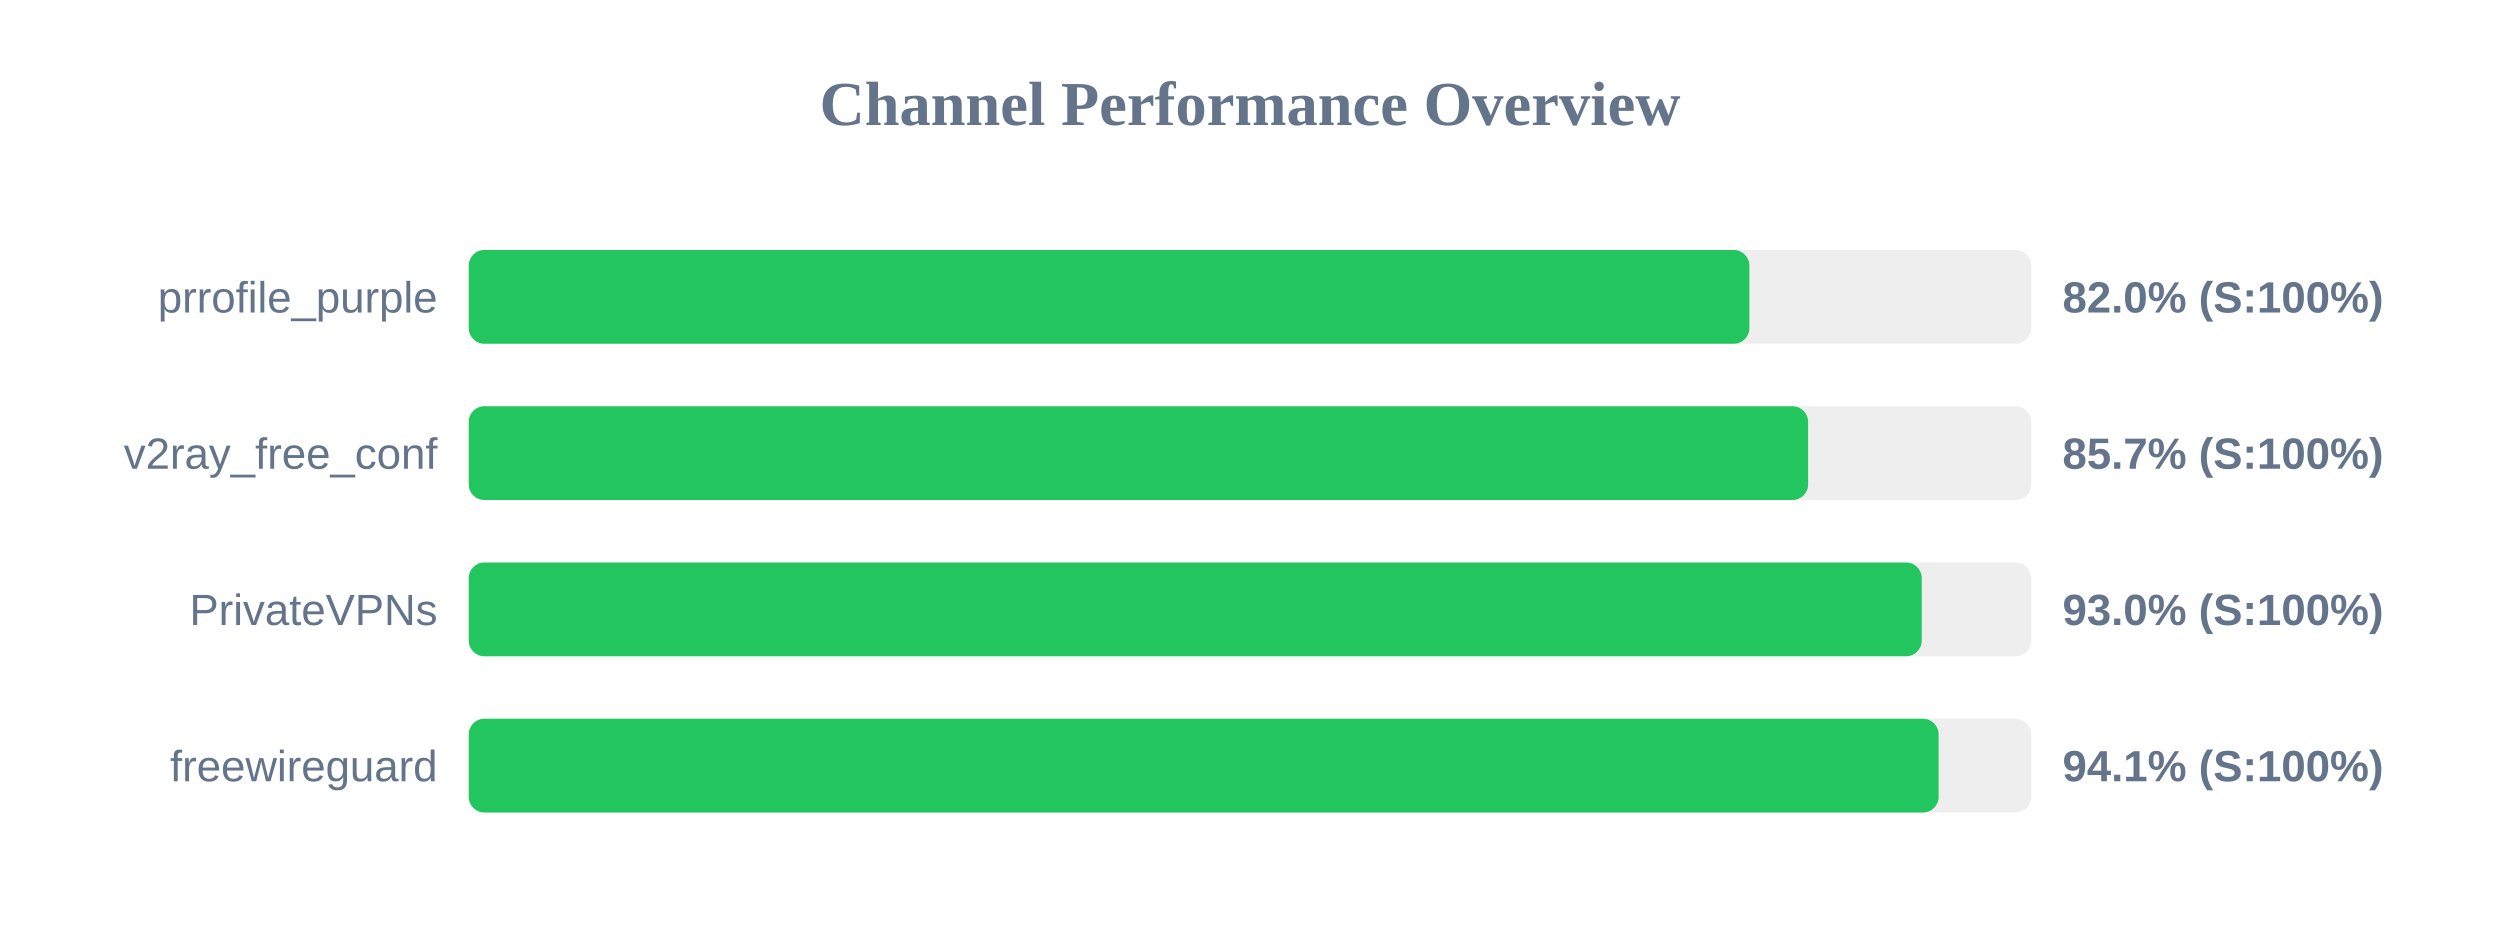
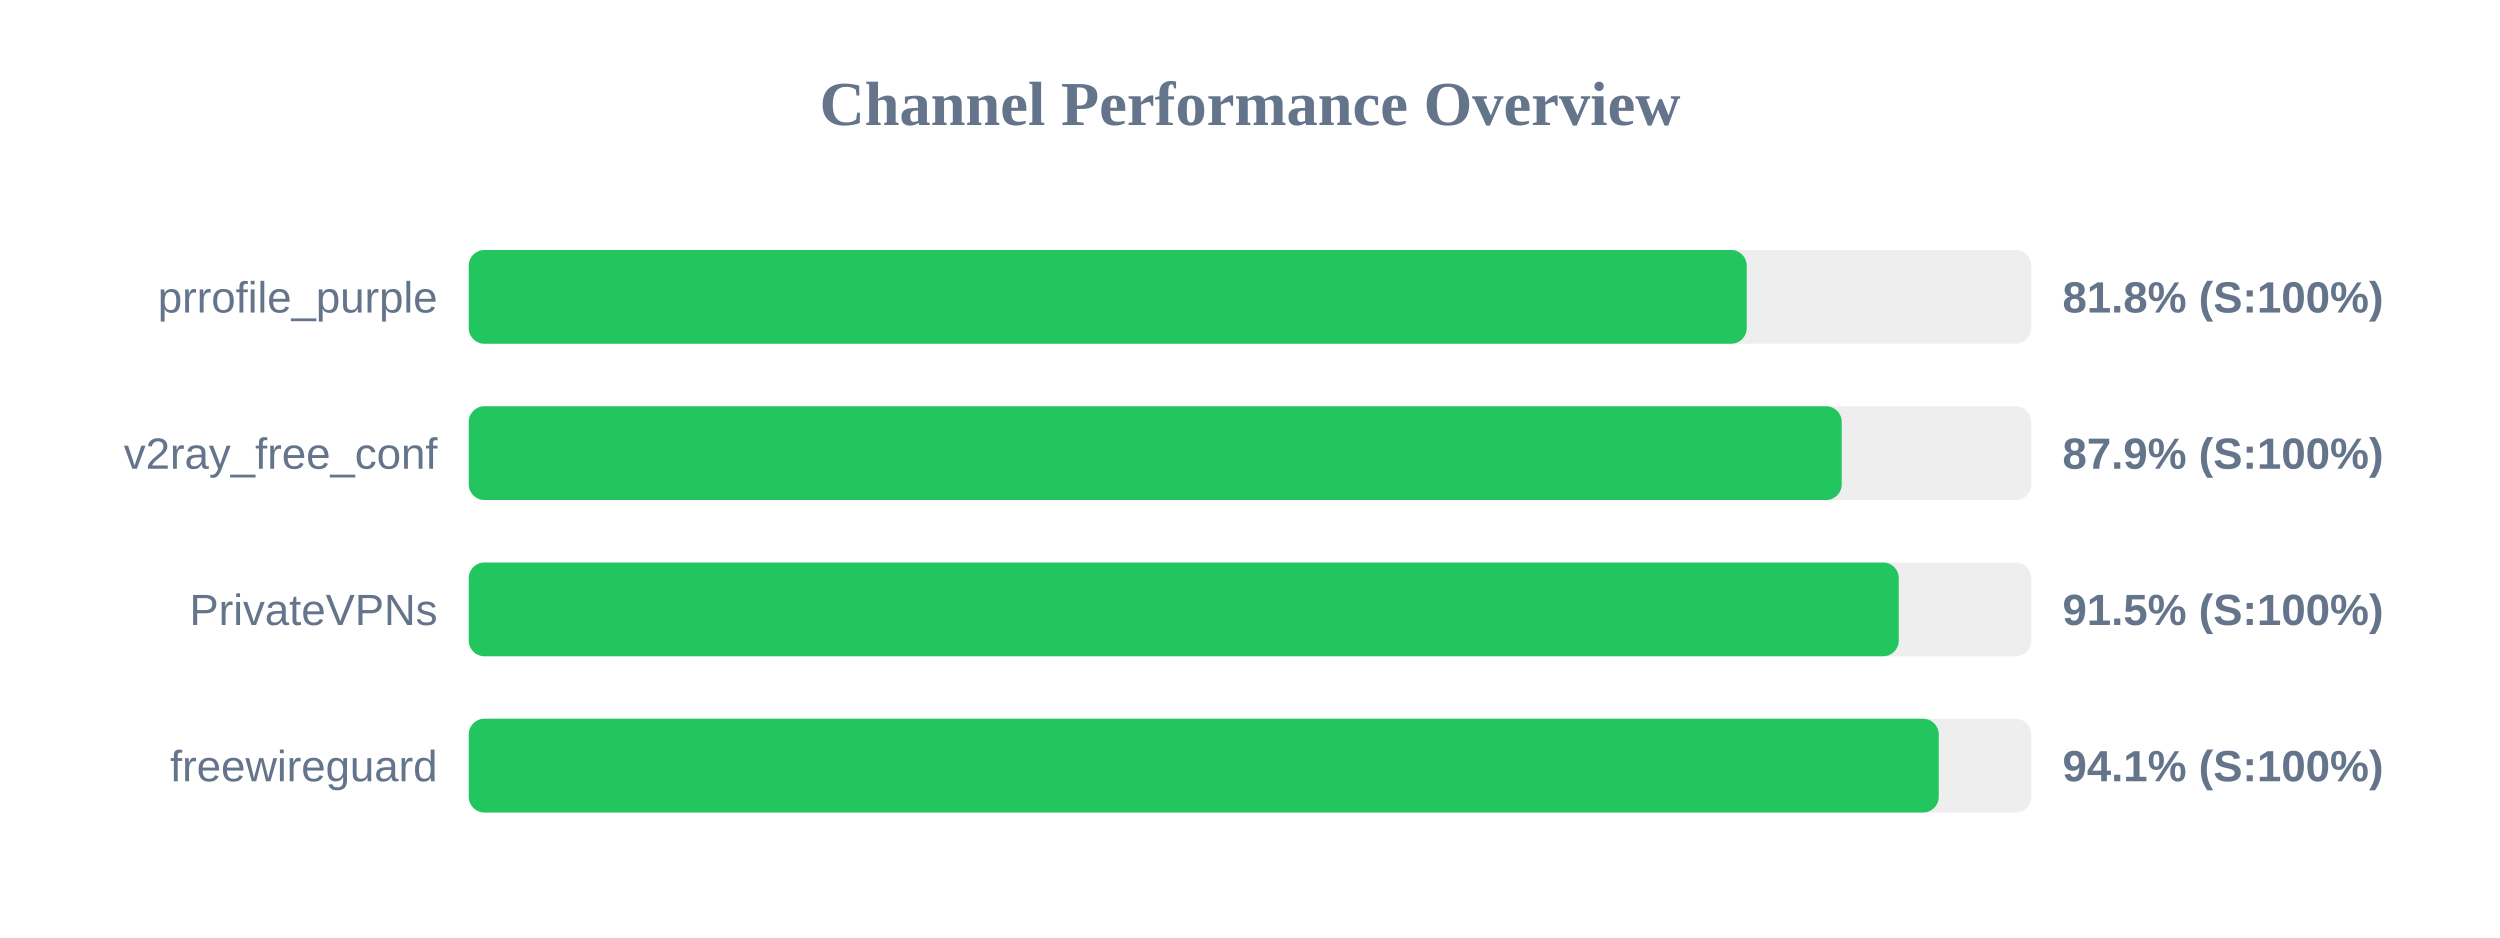
<svg xmlns="http://www.w3.org/2000/svg" width="800" height="300" version="1.1">
  <style>
        .row { font: 14px Arial; fill: #64748b; }
        .score { font: bold 14px Arial; fill: #64748b; }
    </style>
  <text x="400" y="40" text-anchor="middle" font-size="20px" font-weight="bold" fill="#64748b">Channel Performance Overview</text>
  <rect x="150" y="80" width="500" height="30" fill="#eee" rx="5" />
-   <rect x="150" y="80" width="409.8" height="30" fill="#22c55e" rx="5" />
+   <rect x="150" y="80" width="408.95" height="30" fill="#22c55e" rx="5" />
  <text x="140" y="100" text-anchor="end" class="row">prrofile_purple</text>
-   <text x="660" y="100" text-anchor="start" class="score">82.0% (S:100%)</text>
+   <text x="660" y="100" text-anchor="start" class="score">81.8% (S:100%)</text>
  <rect x="150" y="130" width="500" height="30" fill="#eee" rx="5" />
-   <rect x="150" y="130" width="428.6" height="30" fill="#22c55e" rx="5" />
+   <rect x="150" y="130" width="439.35" height="30" fill="#22c55e" rx="5" />
  <text x="140" y="150" text-anchor="end" class="row">v2ray_free_conf</text>
-   <text x="660" y="150" text-anchor="start" class="score">85.7% (S:100%)</text>
+   <text x="660" y="150" text-anchor="start" class="score">87.9% (S:100%)</text>
  <rect x="150" y="180" width="500" height="30" fill="#eee" rx="5" />
-   <rect x="150" y="180" width="464.95" height="30" fill="#22c55e" rx="5" />
+   <rect x="150" y="180" width="457.6" height="30" fill="#22c55e" rx="5" />
  <text x="140" y="200" text-anchor="end" class="row">PrivateVPNs</text>
-   <text x="660" y="200" text-anchor="start" class="score">93.0% (S:100%)</text>
+   <text x="660" y="200" text-anchor="start" class="score">91.5% (S:100%)</text>
  <rect x="150" y="230" width="500" height="30" fill="#eee" rx="5" />
-   <rect x="150" y="230" width="470.35" height="30" fill="#22c55e" rx="5" />
+   <rect x="150" y="230" width="470.4" height="30" fill="#22c55e" rx="5" />
  <text x="140" y="250" text-anchor="end" class="row">freewireguard</text>
  <text x="660" y="250" text-anchor="start" class="score">94.1% (S:100%)</text>
</svg>
